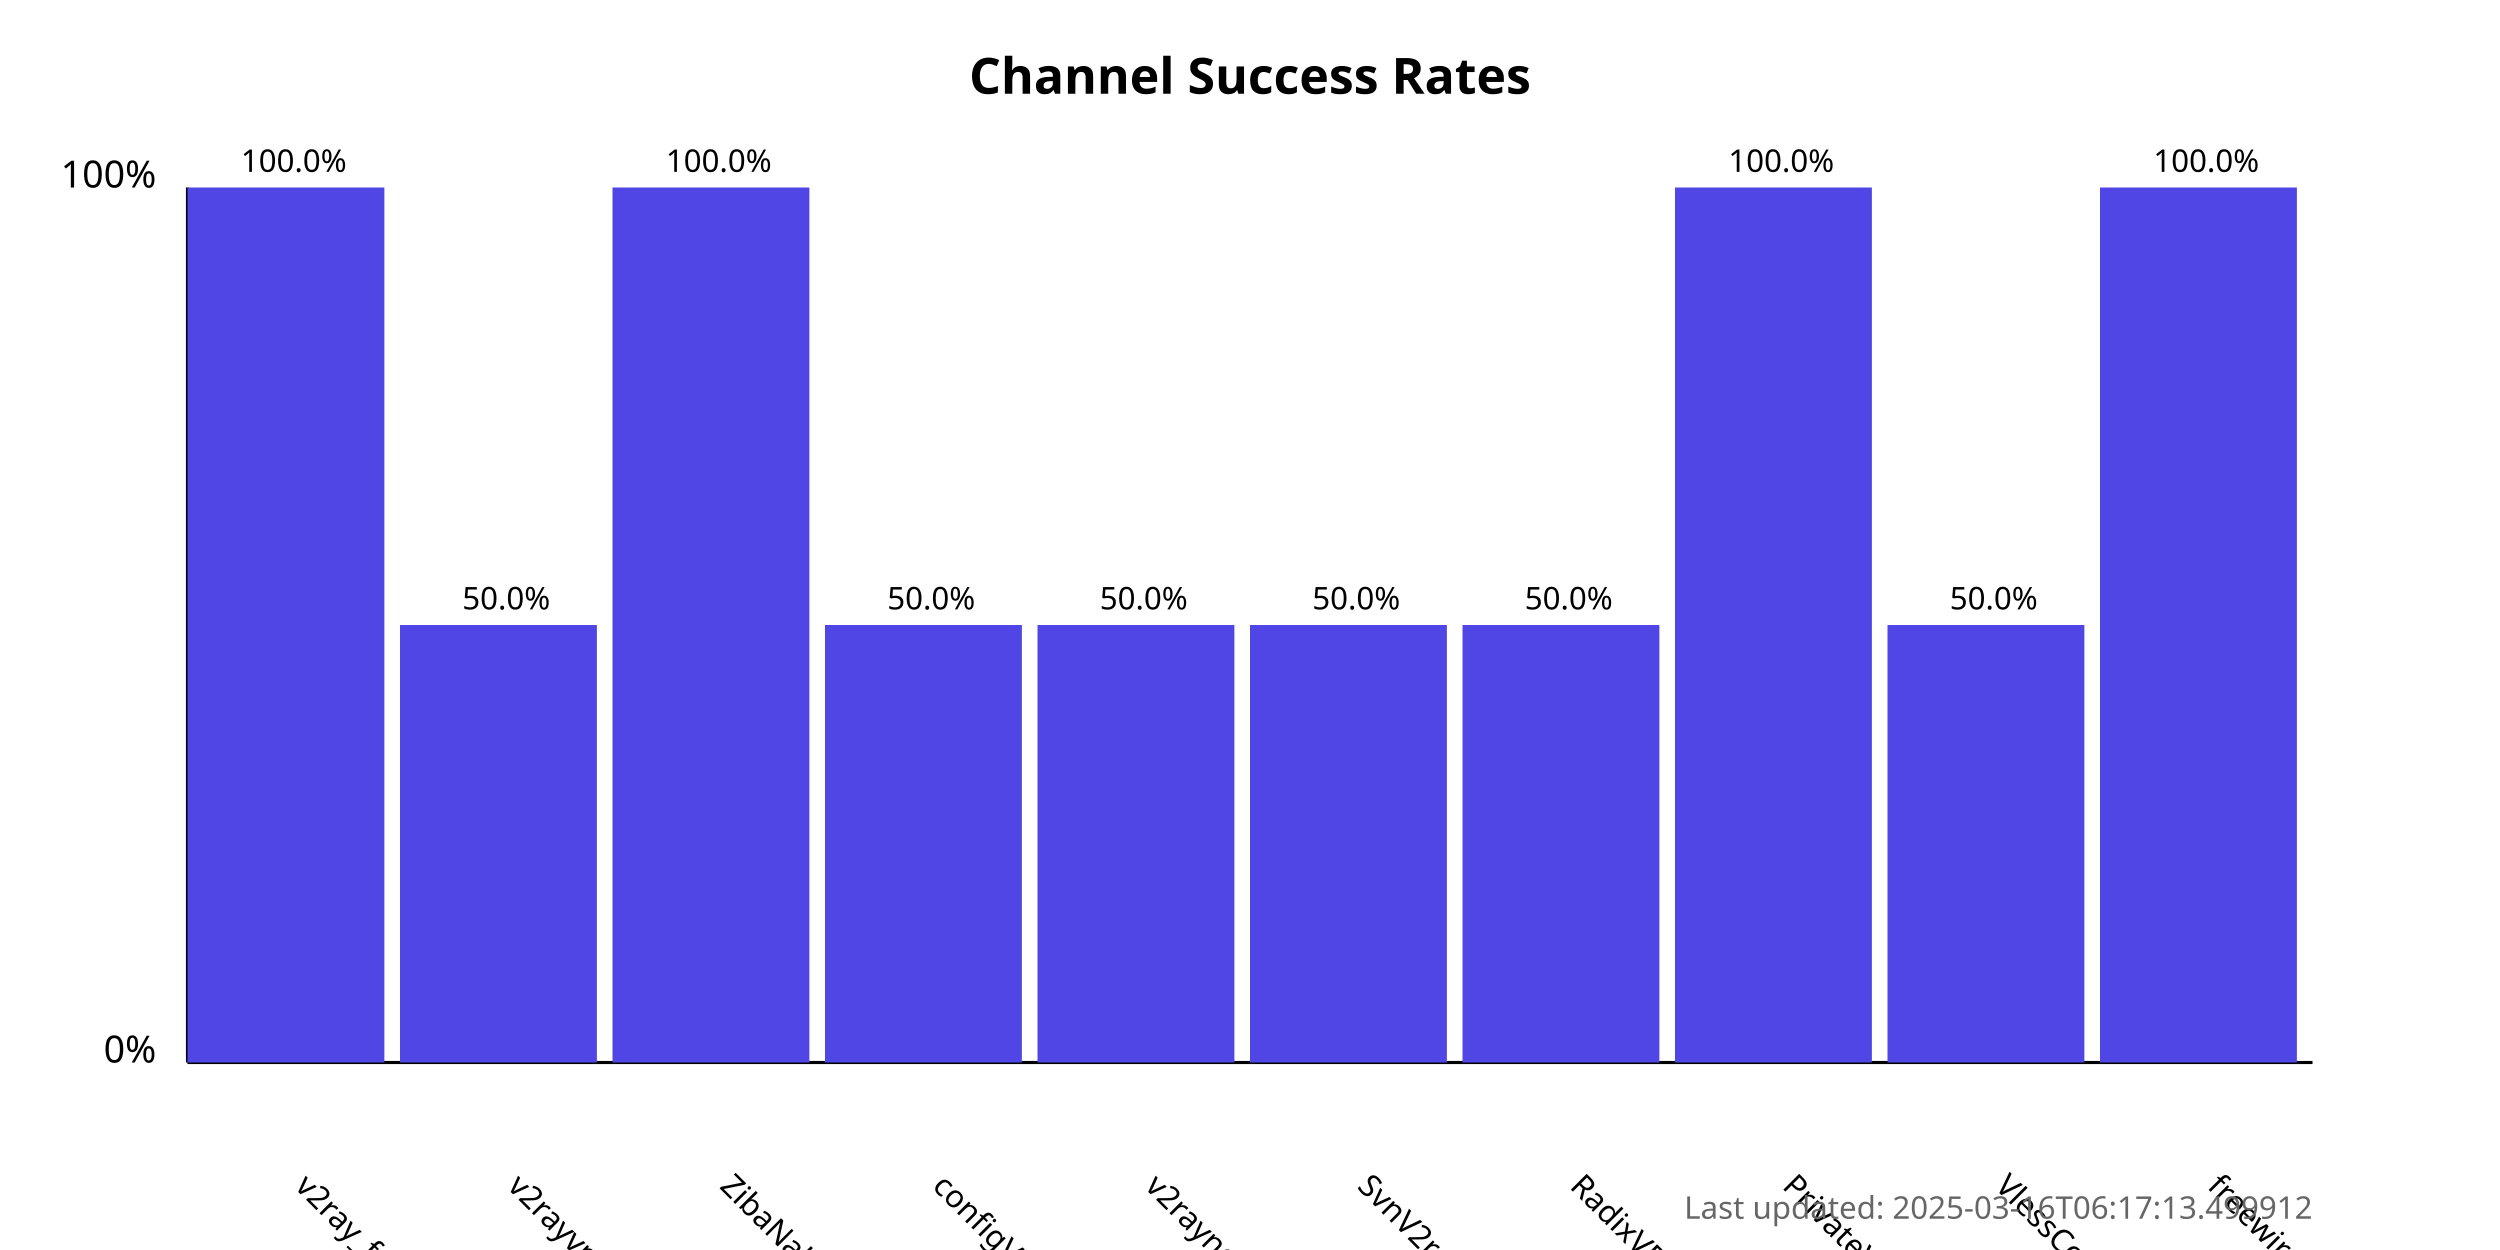
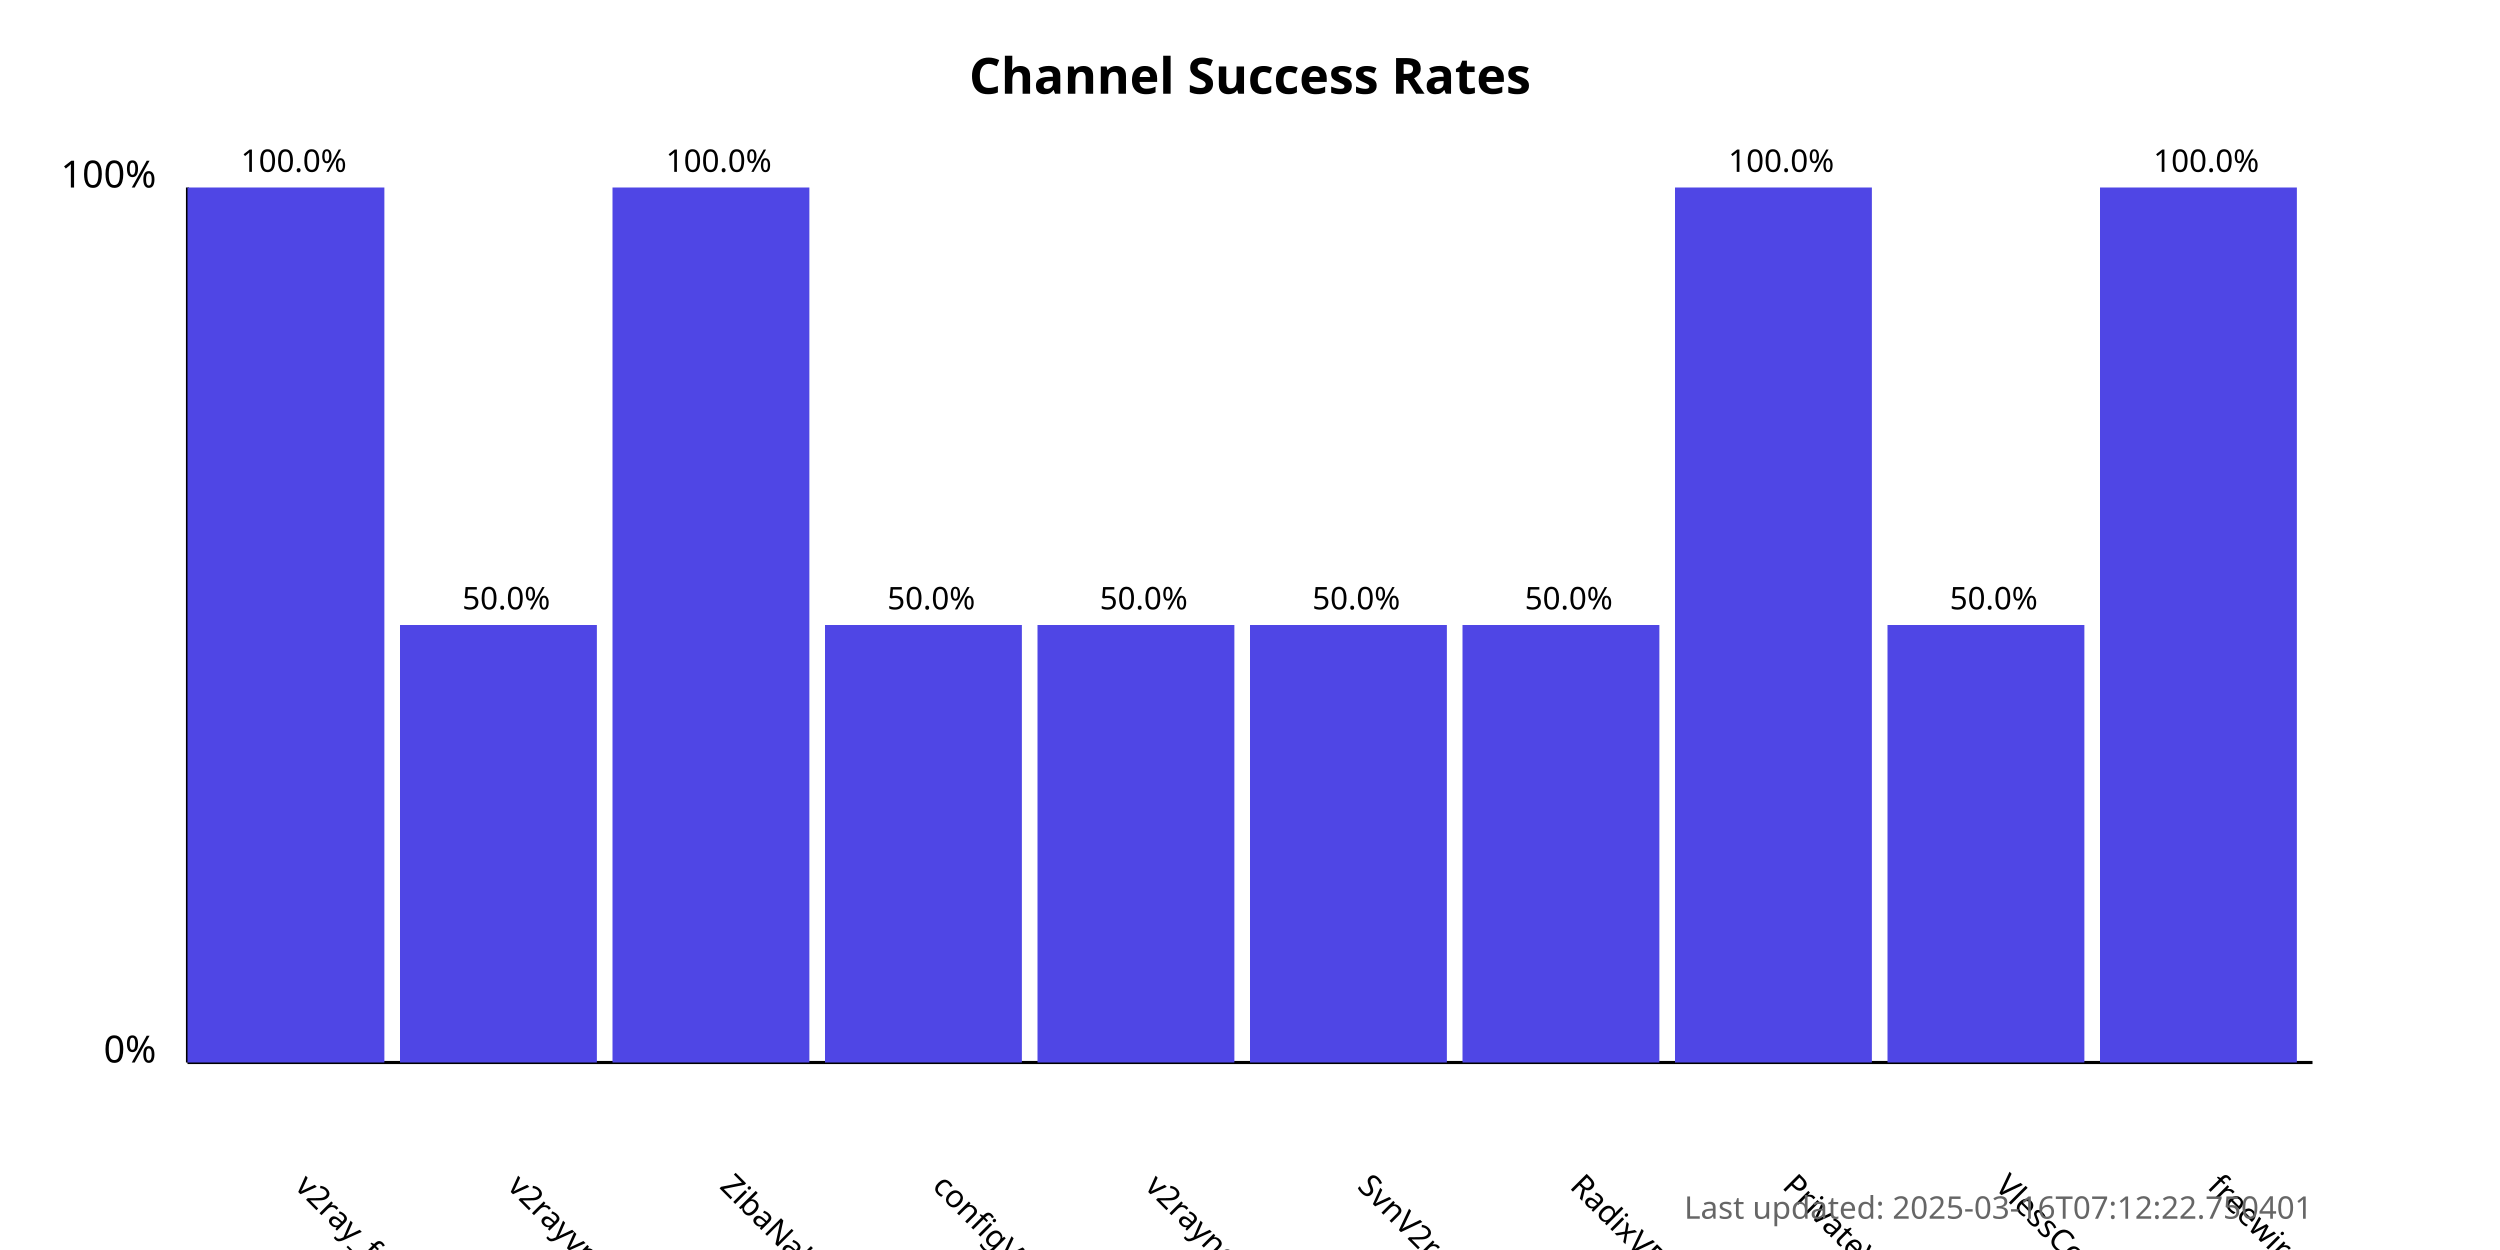
<svg xmlns="http://www.w3.org/2000/svg" width="800" height="400">
  <style>
            .chart-title { font: bold 16px sans-serif; }
            .axis-label { font: 12px sans-serif; }
            .tick-label { font: 10px sans-serif; }
            .bar { fill: #4f46e5; }
            .bar:hover { fill: #6366f1; }
            .timestamp { font: 10px sans-serif; fill: #666; }
        </style>
  <text x="400.0" y="30" text-anchor="middle" class="chart-title">
            Channel Success Rates
        </text>
  <line x1="60" y1="340" x2="60" y2="60" stroke="black" stroke-width="1" />
  <line x1="60" y1="340" x2="740" y2="340" stroke="black" stroke-width="1" />
  <text x="50" y="340" text-anchor="end" class="axis-label">0%</text>
  <text x="50" y="60" text-anchor="end" class="axis-label">100%</text>
  <g>
    <rect x="60" y="60.0" width="63.0" height="280.0" class="bar" />
    <text x="94.0" y="380" transform="rotate(45, 94.0, 380)" text-anchor="start" class="tick-label">
                v2ray_free_conf
            </text>
    <text x="94.0" y="55.0" text-anchor="middle" class="tick-label">
                100.0%
            </text>
  </g>
  <g>
    <rect x="128.0" y="200.0" width="63.0" height="140.0" class="bar" />
    <text x="162.0" y="380" transform="rotate(45, 162.0, 380)" text-anchor="start" class="tick-label">
                v2rayvpno
            </text>
    <text x="162.0" y="195.0" text-anchor="middle" class="tick-label">
                50.0%
            </text>
  </g>
  <g>
    <rect x="196.0" y="60.0" width="63.0" height="280.0" class="bar" />
    <text x="230.0" y="380" transform="rotate(45, 230.0, 380)" text-anchor="start" class="tick-label">
                ZibaNabz
            </text>
    <text x="230.0" y="55.0" text-anchor="middle" class="tick-label">
                100.0%
            </text>
  </g>
  <g>
    <rect x="264.0" y="200.0" width="63.0" height="140.0" class="bar" />
    <text x="298.0" y="380" transform="rotate(45, 298.0, 380)" text-anchor="start" class="tick-label">
                configV2rayForFree
            </text>
    <text x="298.0" y="195.0" text-anchor="middle" class="tick-label">
                50.0%
            </text>
  </g>
  <g>
    <rect x="332.0" y="200.0" width="63.0" height="140.0" class="bar" />
    <text x="366.0" y="380" transform="rotate(45, 366.0, 380)" text-anchor="start" class="tick-label">
                v2rayngvpn
            </text>
    <text x="366.0" y="195.0" text-anchor="middle" class="tick-label">
                50.0%
            </text>
  </g>
  <g>
    <rect x="400.0" y="200.0" width="63.0" height="140.0" class="bar" />
    <text x="434.0" y="380" transform="rotate(45, 434.0, 380)" text-anchor="start" class="tick-label">
                SvnV2ray
            </text>
    <text x="434.0" y="195.0" text-anchor="middle" class="tick-label">
                50.0%
            </text>
  </g>
  <g>
    <rect x="468.0" y="200.0" width="63.0" height="140.0" class="bar" />
    <text x="502.0" y="380" transform="rotate(45, 502.0, 380)" text-anchor="start" class="tick-label">
                RadixVPN
            </text>
    <text x="502.0" y="195.0" text-anchor="middle" class="tick-label">
                50.0%
            </text>
  </g>
  <g>
    <rect x="536.0" y="60.0" width="63.0" height="280.0" class="bar" />
    <text x="570.0" y="380" transform="rotate(45, 570.0, 380)" text-anchor="start" class="tick-label">
                PrivateVPNs
            </text>
    <text x="570.0" y="55.0" text-anchor="middle" class="tick-label">
                100.0%
            </text>
  </g>
  <g>
    <rect x="604.0" y="200.0" width="63.0" height="140.0" class="bar" />
    <text x="638.0" y="380" transform="rotate(45, 638.0, 380)" text-anchor="start" class="tick-label">
                VlessConfig
            </text>
    <text x="638.0" y="195.0" text-anchor="middle" class="tick-label">
                50.0%
            </text>
  </g>
  <g>
    <rect x="672.0" y="60.0" width="63.0" height="280.0" class="bar" />
    <text x="706.0" y="380" transform="rotate(45, 706.0, 380)" text-anchor="start" class="tick-label">
                freewireguard
            </text>
    <text x="706.0" y="55.0" text-anchor="middle" class="tick-label">
                100.0%
            </text>
  </g>
  <text x="740" y="390" text-anchor="end" class="timestamp">
-             Last updated: 2025-03-16T06:17:13.499912
+             Last updated: 2025-03-16T07:12:22.750401
        </text>
</svg>
